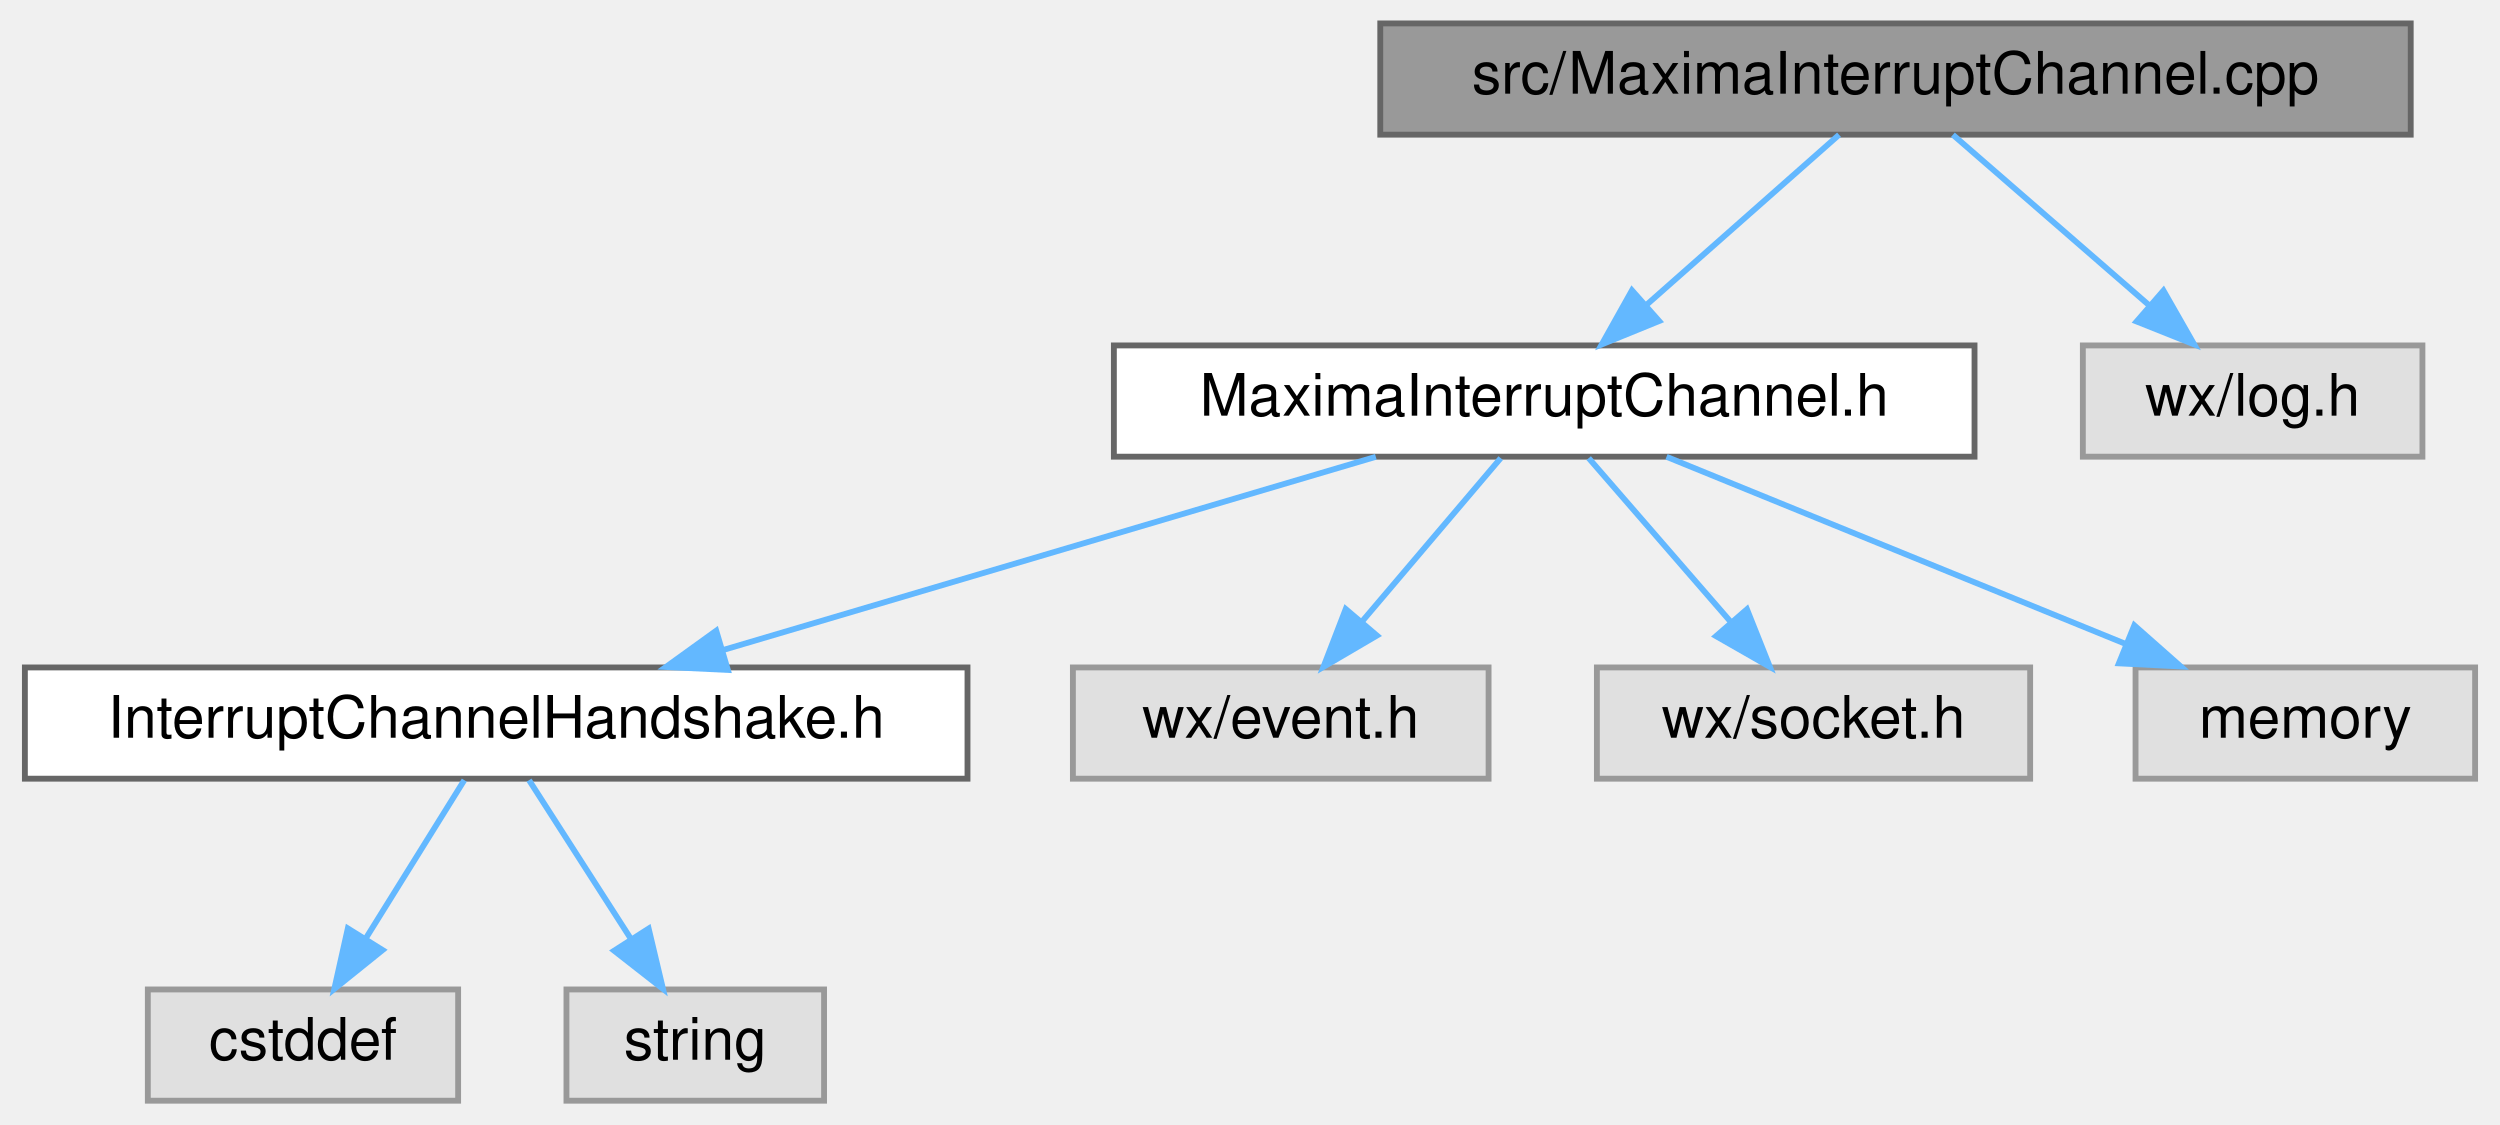
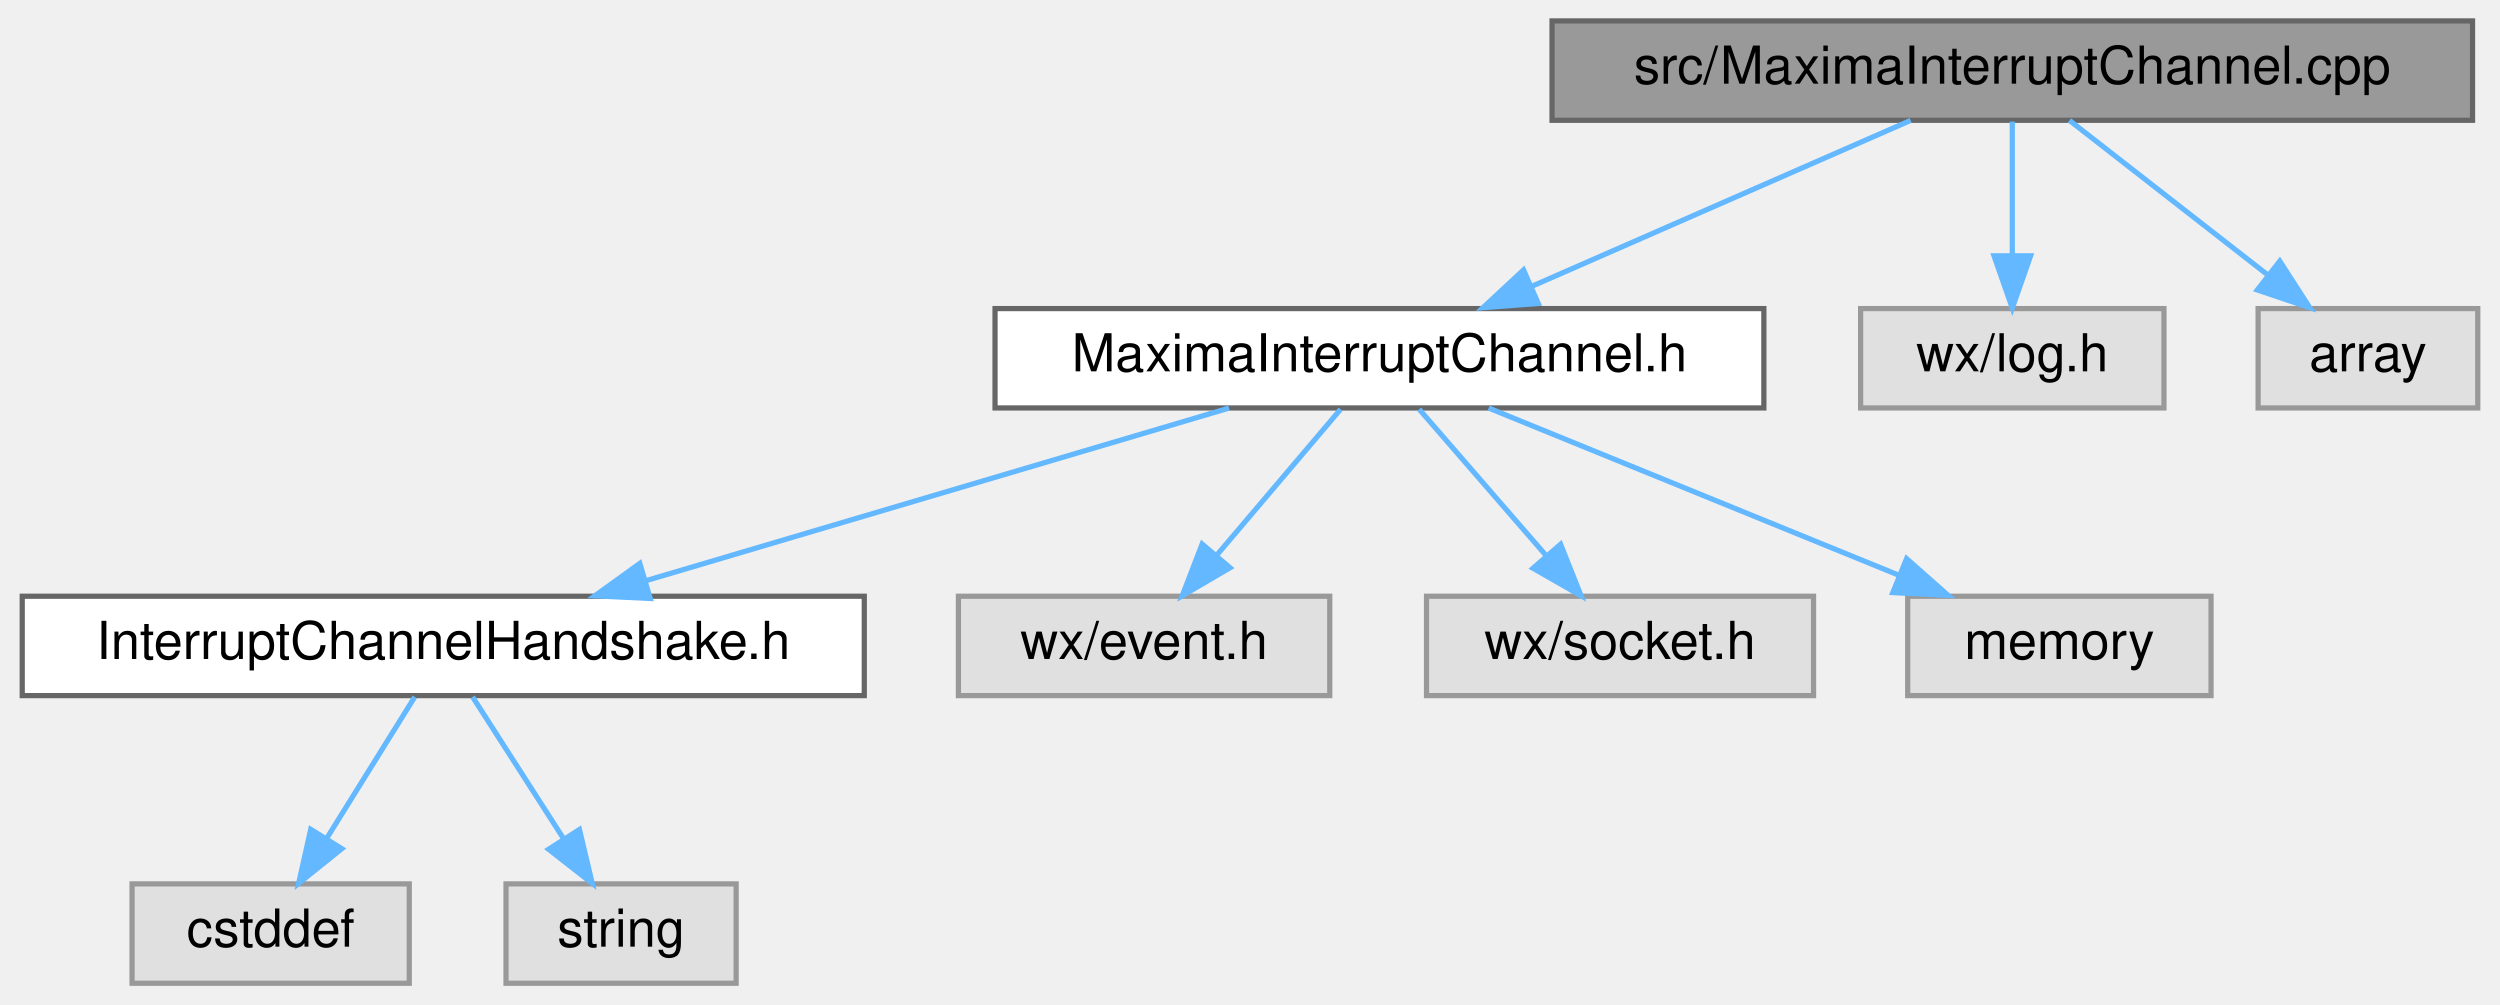
- <svg xmlns="http://www.w3.org/2000/svg" xmlns:xlink="http://www.w3.org/1999/xlink" width="427pt" height="192pt" viewBox="0.00 0.00 426.50 192.00">
+ <svg xmlns="http://www.w3.org/2000/svg" xmlns:xlink="http://www.w3.org/1999/xlink" width="478pt" height="192pt" viewBox="0.00 0.00 477.50 192.00">
  <g id="graph0" class="graph" transform="scale(1 1) rotate(0) translate(4 188)">
    <g id="node1" class="node">
      <g id="a_node1">
        <a xlink:title="Implements MaximaInterruptChannel.">
-           <polygon fill="#999999" stroke="#666666" points="407.5,-184 231.5,-184 231.5,-165 407.5,-165 407.5,-184" />
-           <text text-anchor="middle" x="319.5" y="-172" font-family="Helvetica,sans-Serif" font-size="10.00">src/MaximaInterruptChannel.cpp</text>
+           <polygon fill="#999999" stroke="#666666" points="468.5,-184 292.5,-184 292.5,-165 468.5,-165 468.5,-184" />
+           <text text-anchor="middle" x="380.5" y="-172" font-family="Helvetica,sans-Serif" font-size="10.00">src/MaximaInterruptChannel.cpp</text>
        </a>
      </g>
    </g>
    <g id="node2" class="node">
      <g id="a_node2">
        <a xlink:href="MaximaInterruptChannel_8h.html" target="_top" xlink:title="Declares MaximaInterruptChannel, the connection wxMaxima interrupts Maxima through.">
          <polygon fill="white" stroke="#666666" points="333,-129 186,-129 186,-110 333,-110 333,-129" />
          <text text-anchor="middle" x="259.5" y="-117" font-family="Helvetica,sans-Serif" font-size="10.00">MaximaInterruptChannel.h</text>
        </a>
      </g>
    </g>
    <g id="edge1" class="edge">
-       <path fill="none" stroke="#63b8ff" d="M309.86,-164.98C300.99,-157.15 287.63,-145.34 276.89,-135.86" />
-       <polygon fill="#63b8ff" stroke="#63b8ff" points="279.13,-133.17 269.32,-129.17 274.49,-138.41 279.13,-133.17" />
+       <path fill="none" stroke="#63b8ff" d="M361.06,-164.98C341.51,-156.42 311.12,-143.11 288.68,-133.28" />
+       <polygon fill="#63b8ff" stroke="#63b8ff" points="289.86,-129.98 279.29,-129.17 287.05,-136.39 289.86,-129.98" />
    </g>
    <g id="node9" class="node">
      <g id="a_node9">
        <a xlink:title=" ">
          <polygon fill="#e0e0e0" stroke="#999999" points="409.5,-129 351.5,-129 351.5,-110 409.5,-110 409.5,-129" />
          <text text-anchor="middle" x="380.5" y="-117" font-family="Helvetica,sans-Serif" font-size="10.00">wx/log.h</text>
        </a>
      </g>
    </g>
    <g id="edge8" class="edge">
-       <path fill="none" stroke="#63b8ff" d="M329.3,-164.98C338.32,-157.15 351.91,-145.34 362.82,-135.86" />
-       <polygon fill="#63b8ff" stroke="#63b8ff" points="365.27,-138.37 370.52,-129.17 360.68,-133.09 365.27,-138.37" />
+       <path fill="none" stroke="#63b8ff" d="M380.5,-164.75C380.5,-157.8 380.5,-147.85 380.5,-139.13" />
+       <polygon fill="#63b8ff" stroke="#63b8ff" points="384,-139.09 380.5,-129.09 377,-139.09 384,-139.09" />
+     </g>
+     <g id="node10" class="node">
+       <g id="a_node10">
+         <a xlink:title=" ">
+           <polygon fill="#e0e0e0" stroke="#999999" points="469.5,-129 427.5,-129 427.5,-110 469.5,-110 469.5,-129" />
+           <text text-anchor="middle" x="448.5" y="-117" font-family="Helvetica,sans-Serif" font-size="10.00">array</text>
+         </a>
+       </g>
+     </g>
+     <g id="edge9" class="edge">
+       <path fill="none" stroke="#63b8ff" d="M391.43,-164.98C401.58,-157.07 416.92,-145.11 429.15,-135.58" />
+       <polygon fill="#63b8ff" stroke="#63b8ff" points="431.64,-138.08 437.38,-129.17 427.34,-132.56 431.64,-138.08" />
    </g>
    <g id="node3" class="node">
      <g id="a_node3">
        <a xlink:href="InterruptChannelHandshake_8h.html" target="_top" xlink:title="Declares InterruptChannelHandshake, which decides whether a connection may interrupt Maxima.">
          <polygon fill="white" stroke="#666666" points="161,-74 0,-74 0,-55 161,-55 161,-74" />
          <text text-anchor="middle" x="80.5" y="-62" font-family="Helvetica,sans-Serif" font-size="10.00">InterruptChannelHandshake.h</text>
        </a>
      </g>
    </g>
    <g id="edge2" class="edge">
      <path fill="none" stroke="#63b8ff" d="M230.74,-109.98C200.56,-101.05 152.93,-86.94 119.4,-77.02" />
      <polygon fill="#63b8ff" stroke="#63b8ff" points="120.07,-73.57 109.48,-74.08 118.08,-80.28 120.07,-73.57" />
    </g>
    <g id="node6" class="node">
      <g id="a_node6">
        <a xlink:title=" ">
          <polygon fill="#e0e0e0" stroke="#999999" points="250,-74 179,-74 179,-55 250,-55 250,-74" />
          <text text-anchor="middle" x="214.5" y="-62" font-family="Helvetica,sans-Serif" font-size="10.00">wx/event.h</text>
        </a>
      </g>
    </g>
    <g id="edge5" class="edge">
      <path fill="none" stroke="#63b8ff" d="M252.07,-109.75C245.65,-102.18 236.19,-91.05 228.38,-81.84" />
      <polygon fill="#63b8ff" stroke="#63b8ff" points="230.93,-79.45 221.79,-74.09 225.6,-83.98 230.93,-79.45" />
    </g>
    <g id="node7" class="node">
      <g id="a_node7">
        <a xlink:title=" ">
          <polygon fill="#e0e0e0" stroke="#999999" points="342.5,-74 268.5,-74 268.5,-55 342.5,-55 342.5,-74" />
          <text text-anchor="middle" x="305.5" y="-62" font-family="Helvetica,sans-Serif" font-size="10.00">wx/socket.h</text>
        </a>
      </g>
    </g>
    <g id="edge6" class="edge">
      <path fill="none" stroke="#63b8ff" d="M267.1,-109.75C273.66,-102.18 283.32,-91.05 291.31,-81.84" />
      <polygon fill="#63b8ff" stroke="#63b8ff" points="294.13,-83.94 298.05,-74.09 288.85,-79.35 294.13,-83.94" />
    </g>
    <g id="node8" class="node">
      <g id="a_node8">
        <a xlink:title=" ">
          <polygon fill="#e0e0e0" stroke="#999999" points="418.5,-74 360.5,-74 360.5,-55 418.5,-55 418.5,-74" />
          <text text-anchor="middle" x="389.5" y="-62" font-family="Helvetica,sans-Serif" font-size="10.00">memory</text>
        </a>
      </g>
    </g>
    <g id="edge7" class="edge">
      <path fill="none" stroke="#63b8ff" d="M280.39,-109.98C301.58,-101.34 334.63,-87.87 358.8,-78.02" />
      <polygon fill="#63b8ff" stroke="#63b8ff" points="360.29,-81.19 368.23,-74.17 357.65,-74.7 360.29,-81.19" />
    </g>
    <g id="node4" class="node">
      <g id="a_node4">
        <a xlink:title=" ">
          <polygon fill="#e0e0e0" stroke="#999999" points="74,-19 21,-19 21,0 74,0 74,-19" />
          <text text-anchor="middle" x="47.5" y="-7" font-family="Helvetica,sans-Serif" font-size="10.00">cstddef</text>
        </a>
      </g>
    </g>
    <g id="edge3" class="edge">
      <path fill="none" stroke="#63b8ff" d="M75.05,-54.75C70.49,-47.42 63.83,-36.73 58.21,-27.7" />
      <polygon fill="#63b8ff" stroke="#63b8ff" points="61.1,-25.73 52.85,-19.09 55.16,-29.43 61.1,-25.73" />
    </g>
    <g id="node5" class="node">
      <g id="a_node5">
        <a xlink:title=" ">
          <polygon fill="#e0e0e0" stroke="#999999" points="136.5,-19 92.5,-19 92.5,0 136.5,0 136.5,-19" />
          <text text-anchor="middle" x="114.5" y="-7" font-family="Helvetica,sans-Serif" font-size="10.00">string</text>
        </a>
      </g>
    </g>
    <g id="edge4" class="edge">
      <path fill="none" stroke="#63b8ff" d="M86.11,-54.75C90.82,-47.42 97.67,-36.73 103.47,-27.7" />
      <polygon fill="#63b8ff" stroke="#63b8ff" points="106.54,-29.4 108.99,-19.09 100.64,-25.62 106.54,-29.4" />
    </g>
  </g>
</svg>
